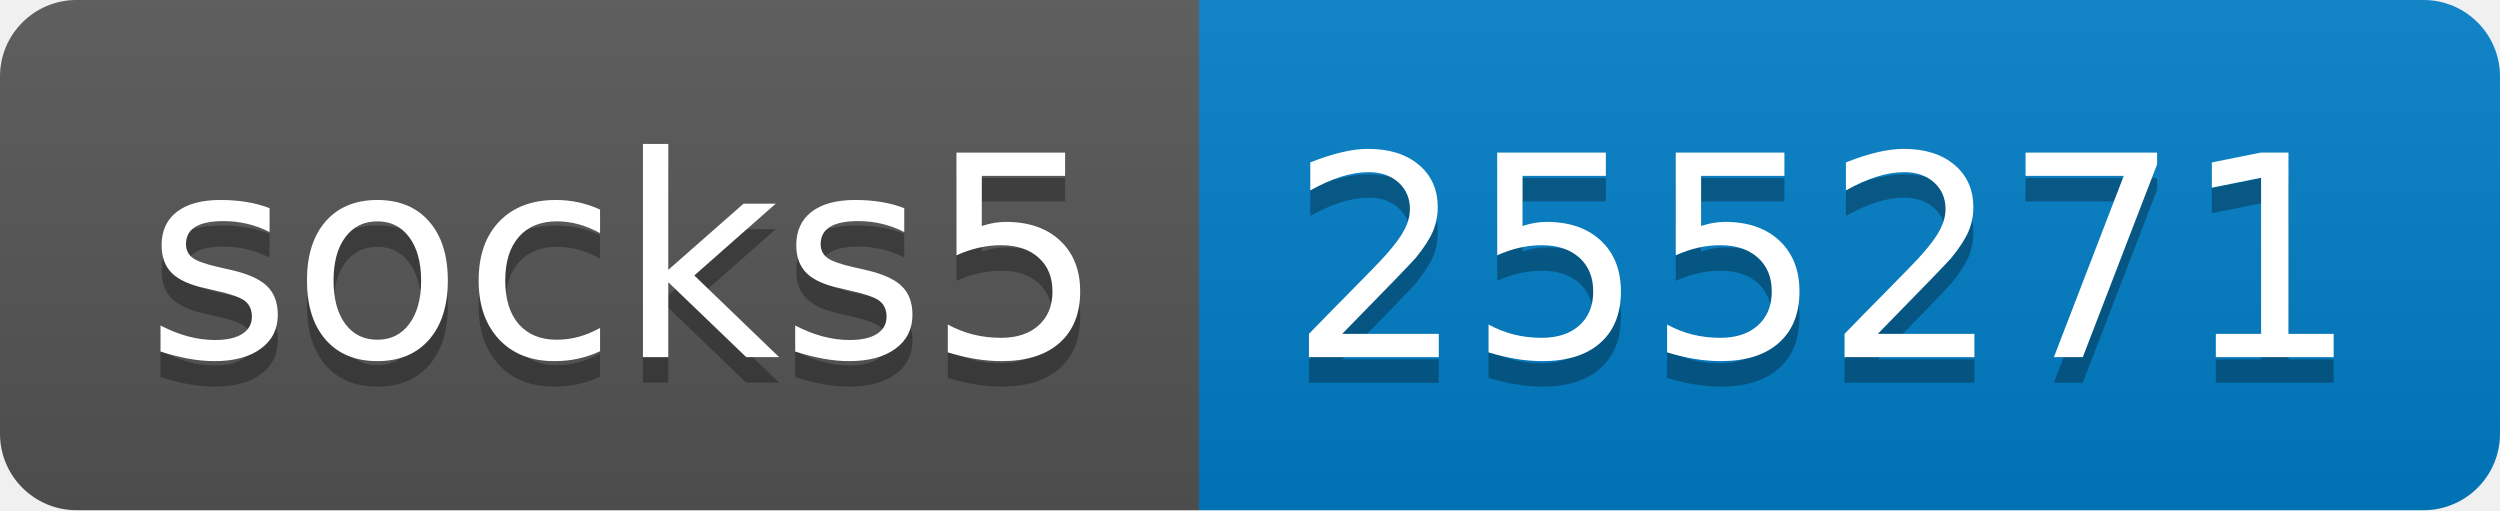
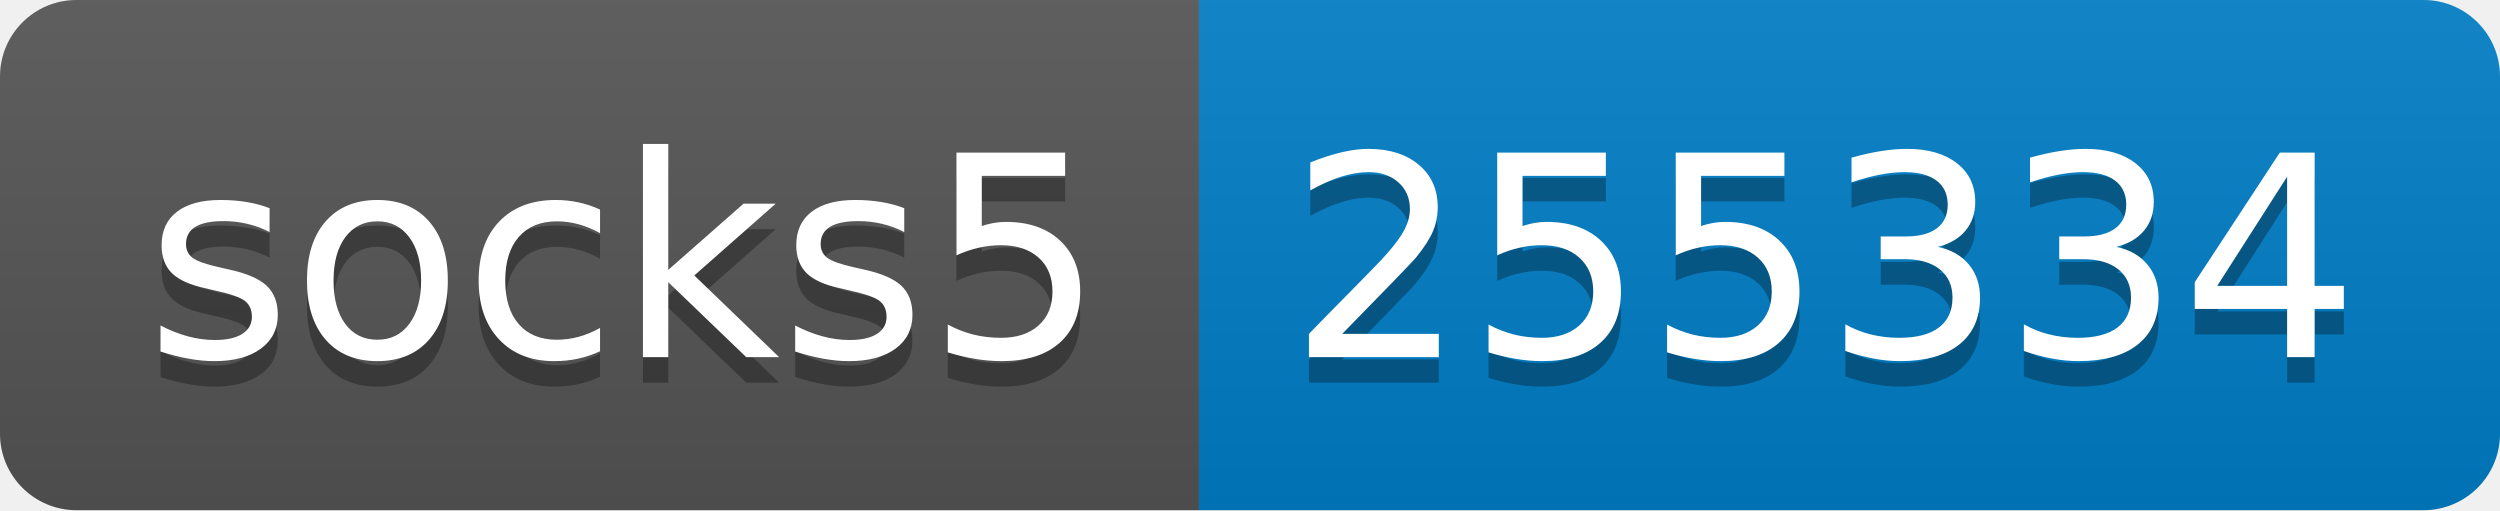
- <svg xmlns="http://www.w3.org/2000/svg" width="98" height="20" role="img" aria-label="socks5: 255271">
+ <svg xmlns="http://www.w3.org/2000/svg" width="98" height="20" role="img" aria-label="socks5: 255334">
  <linearGradient id="s" x2="0" y2="100%">
    <stop offset="0" stop-color="#bbb" stop-opacity=".1" />
    <stop offset="1" stop-opacity=".1" />
  </linearGradient>
  <clipPath id="r">
    <rect width="98" height="20" rx="3" fill="#fff" />
  </clipPath>
  <g clip-path="url(#r)">
    <rect width="47" height="20" fill="#555" />
    <rect x="47" width="51" height="20" fill="#007ec6" />
    <rect width="98" height="20" fill="url(#s)" />
  </g>
  <g fill="#fff" text-anchor="middle" font-family="Verdana,Geneva,DejaVu Sans,sans-serif" text-rendering="geometricPrecision" font-size="110">
    <text aria-hidden="true" x="245" y="150" fill="#010101" fill-opacity=".3" transform="scale(.1)" textLength="370">socks5</text>
    <text x="245" y="140" transform="scale(.1)" fill="#fff" textLength="370">socks5</text>
-     <text aria-hidden="true" x="715" y="150" fill="#010101" fill-opacity=".3" transform="scale(.1)" textLength="410">255271</text>
-     <text x="715" y="140" transform="scale(.1)" fill="#fff" textLength="410">255271</text>
+     <text aria-hidden="true" x="715" y="150" fill="#010101" fill-opacity=".3" transform="scale(.1)" textLength="410">255334</text>
+     <text x="715" y="140" transform="scale(.1)" fill="#fff" textLength="410">255334</text>
  </g>
</svg>
